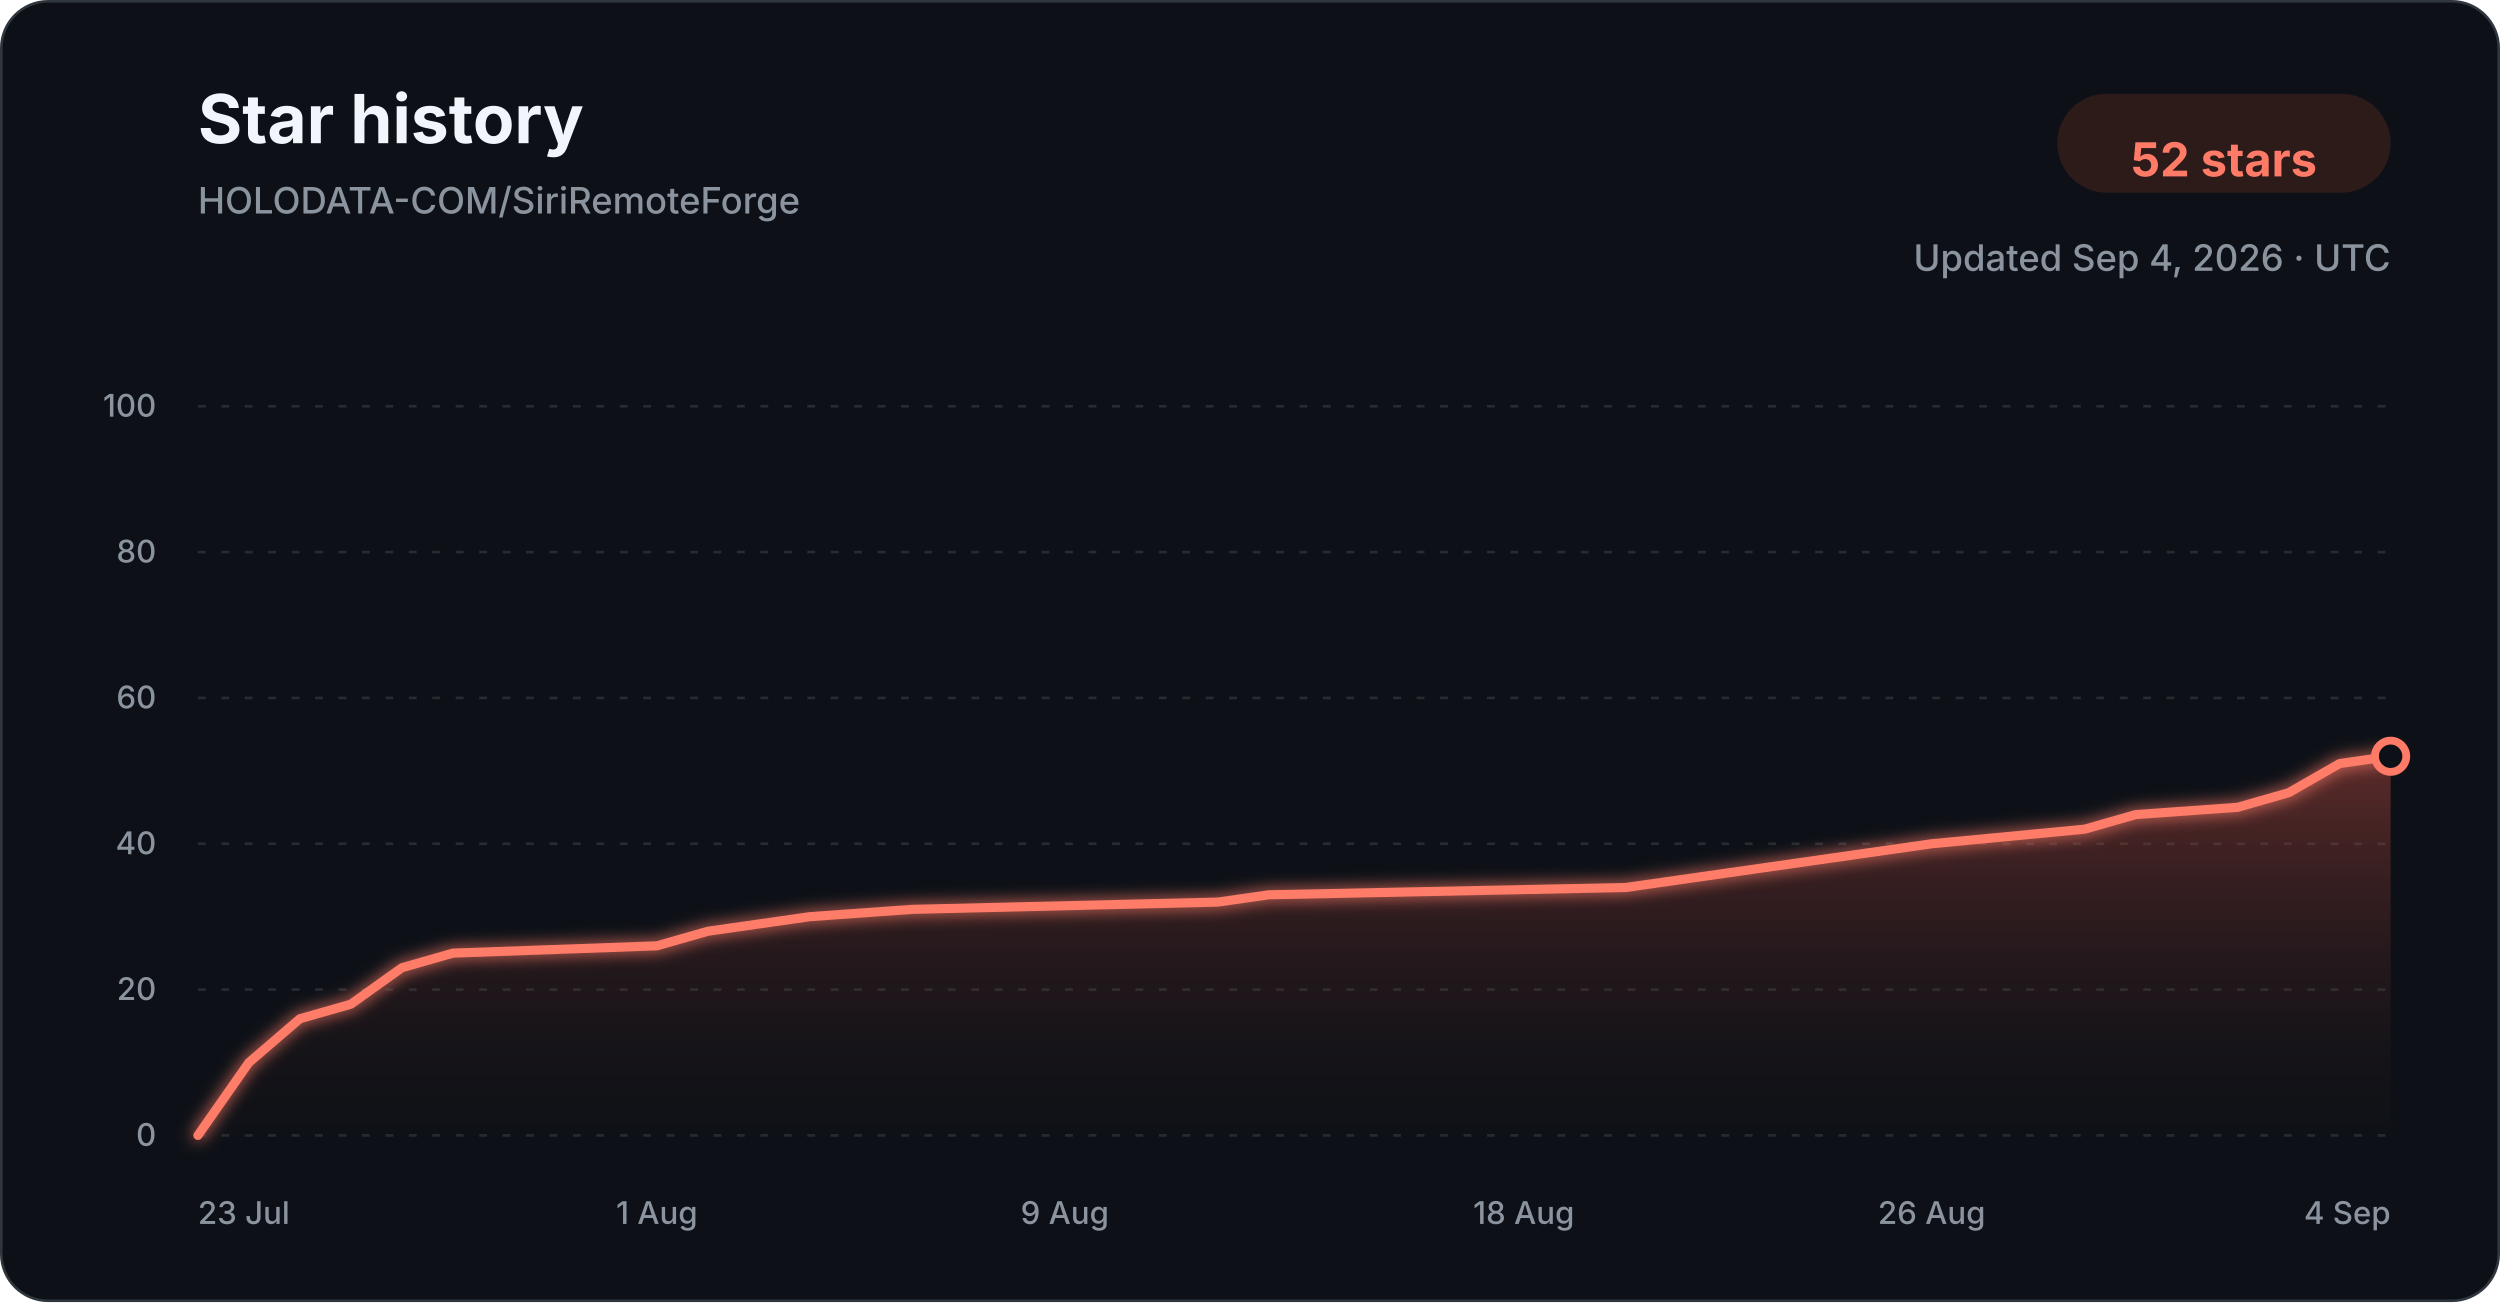
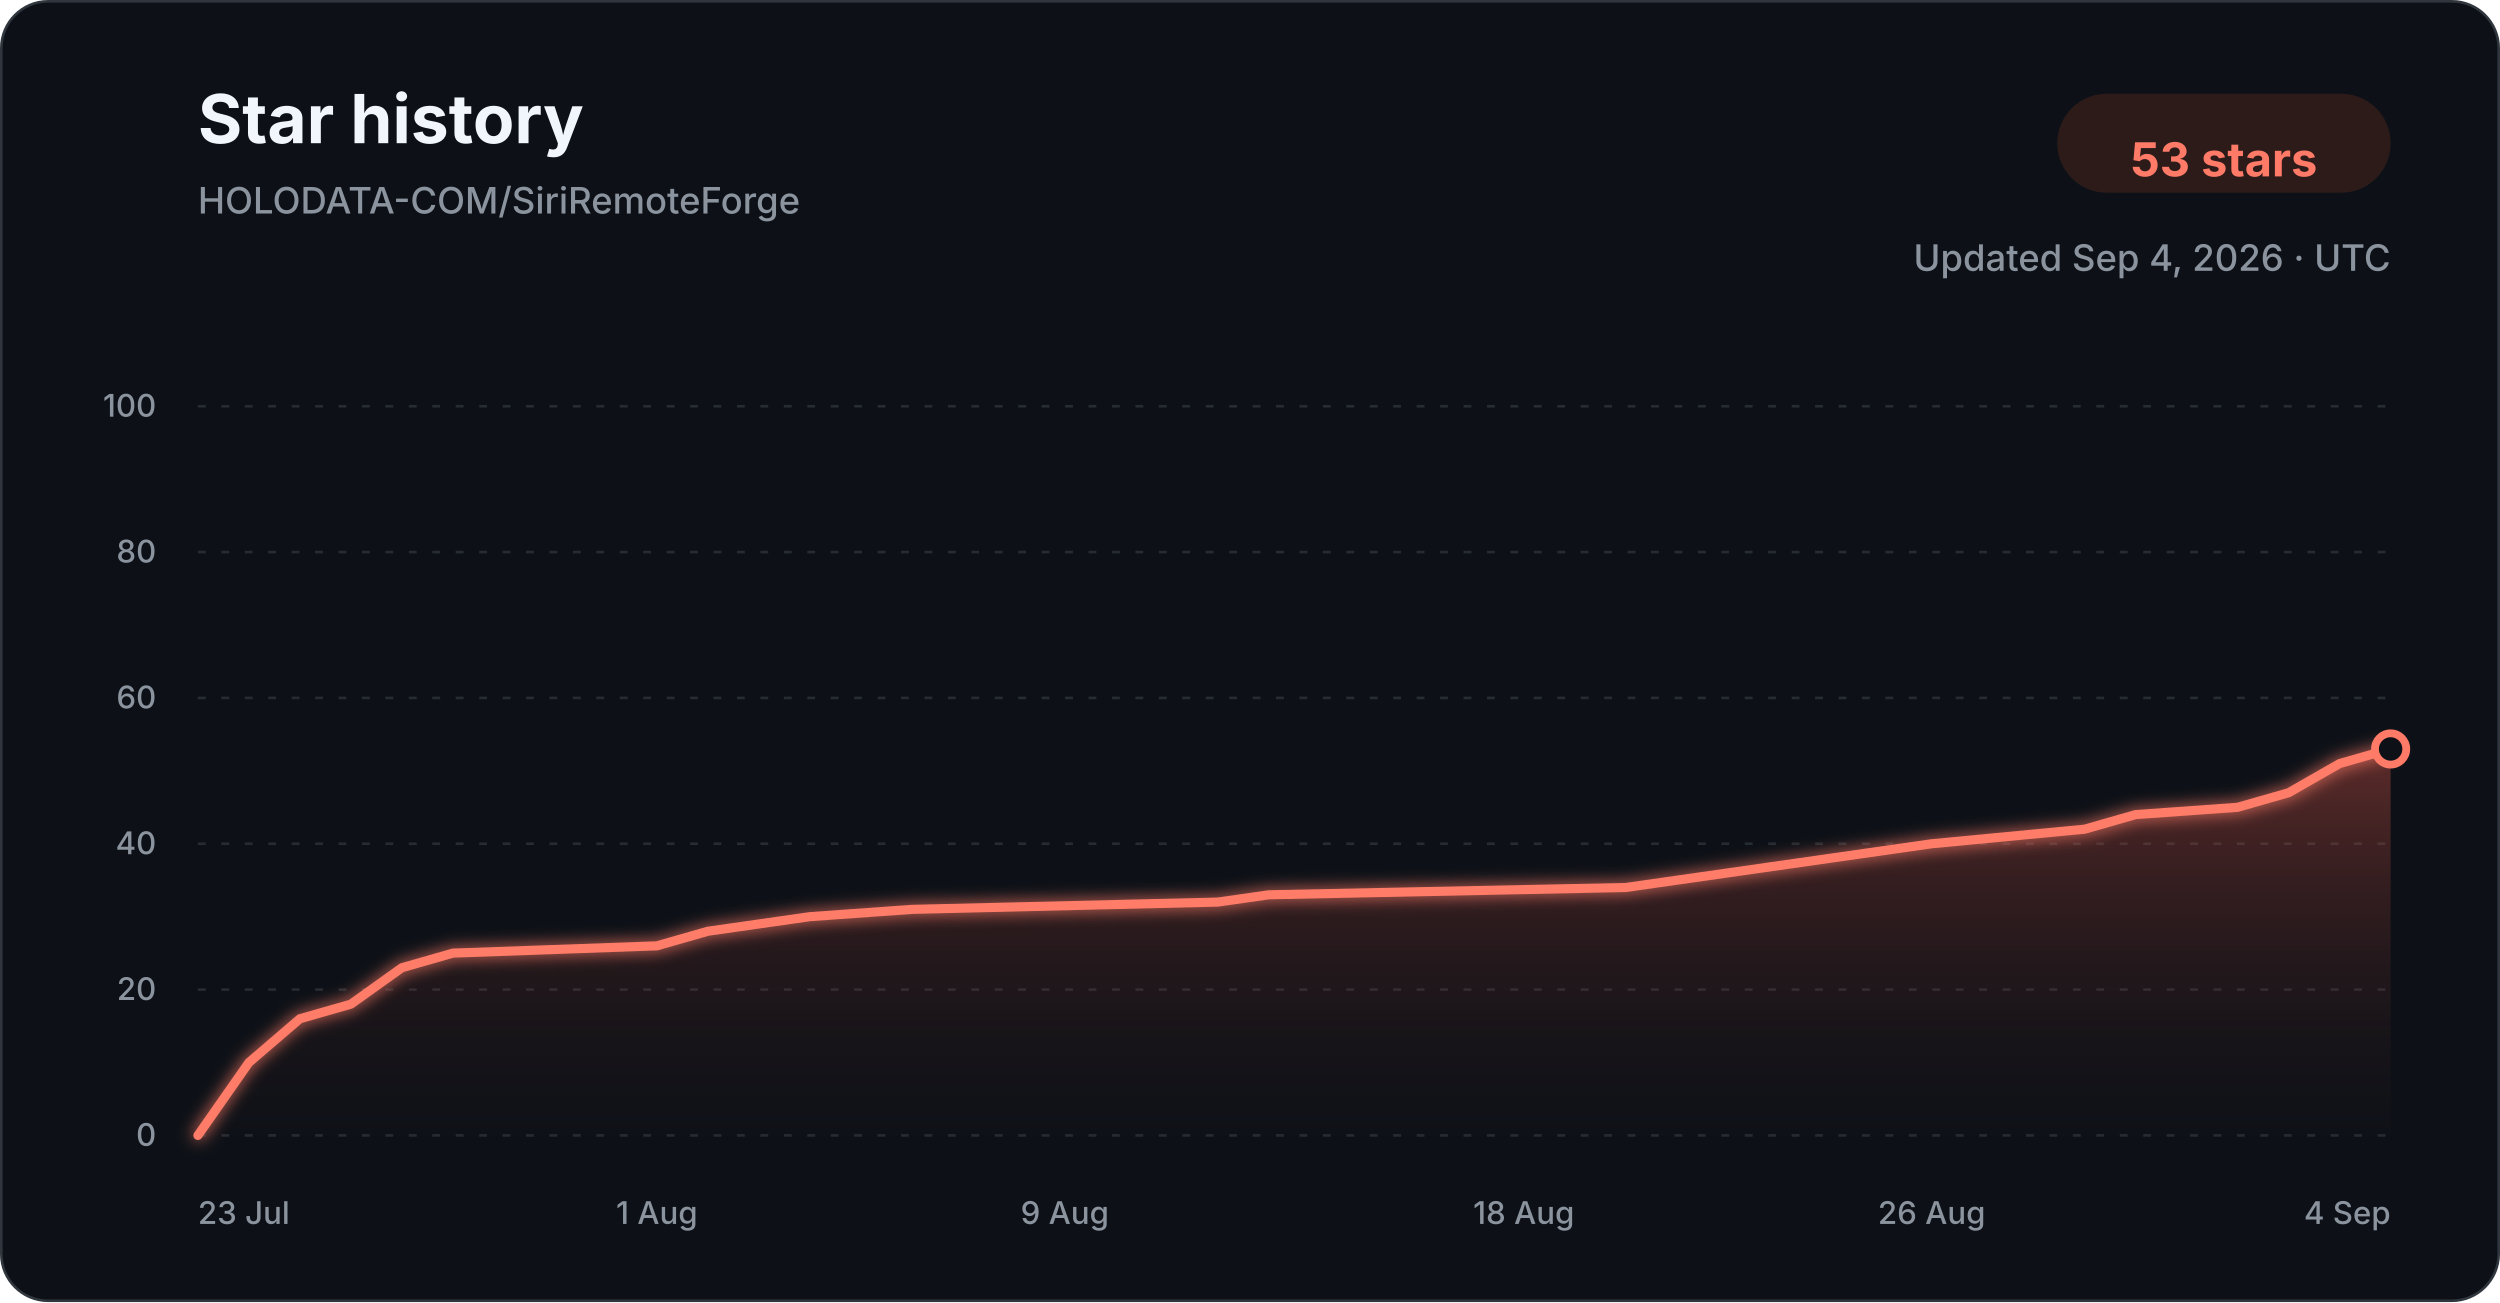
<svg xmlns="http://www.w3.org/2000/svg" width="960" height="500" viewBox="0 0 960 500" role="img" aria-labelledby="title description">
  <defs>
    <linearGradient id="star-area-dark" x1="0" y1="0" x2="0" y2="1">
      <stop offset="0%" stop-color="#c94f43" stop-opacity="0.42" />
      <stop offset="100%" stop-color="#351b1a" stop-opacity="0.04" />
    </linearGradient>
    <filter id="line-glow" x="-20%" y="-20%" width="140%" height="140%">
      <feGaussianBlur stdDeviation="3" result="blur" />
      <feMerge>
        <feMergeNode in="blur" />
        <feMergeNode in="SourceGraphic" />
      </feMerge>
    </filter>
  </defs>
  <style>
    .title { font: 700 26px -apple-system, BlinkMacSystemFont, "Segoe UI", sans-serif; fill: #f0f6fc; }
    .subtitle { font: 500 14px -apple-system, BlinkMacSystemFont, "Segoe UI", sans-serif; fill: #8b949e; }
    .count { font: 700 18px -apple-system, BlinkMacSystemFont, "Segoe UI", sans-serif; fill: #ff7b68; }
    .tick { font: 500 12px -apple-system, BlinkMacSystemFont, "Segoe UI", sans-serif; fill: #8b949e; }
    .grid { stroke: #30363d; stroke-width: 1; stroke-dasharray: 3 6; opacity: 0.72; }
  </style>
  <rect x="0.5" y="0.5" width="959" height="499" rx="18" fill="#0d1117" stroke="#30363d" />
  <text x="76" y="55" class="title">Star history</text>
  <text x="76" y="82" class="subtitle">HOLODATA-COM/SiriRemoteForge</text>
  <rect x="790" y="36" width="128" height="38" rx="19" fill="#2d1b1a" />
-   <text x="854" y="61" text-anchor="middle" dominant-baseline="middle" class="count">52 stars</text>
+   <text x="854" y="61" text-anchor="middle" dominant-baseline="middle" class="count">53 stars</text>
  <text x="918" y="104" text-anchor="end" class="subtitle">Updated Sep 4, 2026 · UTC</text>
  <line x1="76" y1="436.00" x2="918" y2="436.00" class="grid" />
  <text x="60" y="440.00" text-anchor="end" class="tick">0</text>
  <line x1="76" y1="380.00" x2="918" y2="380.00" class="grid" />
  <text x="60" y="384.00" text-anchor="end" class="tick">20</text>
  <line x1="76" y1="324.00" x2="918" y2="324.00" class="grid" />
  <text x="60" y="328.00" text-anchor="end" class="tick">40</text>
  <line x1="76" y1="268.00" x2="918" y2="268.00" class="grid" />
  <text x="60" y="272.00" text-anchor="end" class="tick">60</text>
  <line x1="76" y1="212.00" x2="918" y2="212.00" class="grid" />
  <text x="60" y="216.00" text-anchor="end" class="tick">80</text>
  <line x1="76" y1="156.00" x2="918" y2="156.00" class="grid" />
  <text x="60" y="160.00" text-anchor="end" class="tick">100</text>
-   <path d="M 76.00 436.00 L 95.58 408.00 L 115.16 391.20 L 134.74 385.60 L 154.33 371.60 L 173.91 366.00 L 252.23 363.20 L 271.81 357.60 L 291.40 354.80 L 310.98 352.00 L 350.14 349.20 L 467.63 346.40 L 487.21 343.60 L 624.28 340.80 L 643.86 338.00 L 663.44 335.20 L 702.60 329.60 L 741.77 324.00 L 800.51 318.40 L 820.09 312.80 L 859.26 310.00 L 878.84 304.40 L 898.42 293.20 L 918.00 290.40 L 918.00 436.00 L 76.00 436.00 Z" fill="url(#star-area-dark)" />
-   <path d="M 76.00 436.00 L 95.58 408.00 L 115.16 391.20 L 134.74 385.60 L 154.33 371.60 L 173.91 366.00 L 252.23 363.20 L 271.81 357.60 L 291.40 354.80 L 310.98 352.00 L 350.14 349.20 L 467.63 346.40 L 487.21 343.60 L 624.28 340.80 L 643.86 338.00 L 663.44 335.20 L 702.60 329.60 L 741.77 324.00 L 800.51 318.40 L 820.09 312.80 L 859.26 310.00 L 878.84 304.40 L 898.42 293.20 L 918.00 290.40" fill="none" stroke="#ff7b68" stroke-width="3.5" stroke-linecap="round" stroke-linejoin="round" filter="url(#line-glow)" />
-   <circle cx="918.00" cy="290.40" r="6" fill="#0d1117" stroke="#ff7b68" stroke-width="3" />
+   <path d="M 76.00 436.00 L 95.58 408.00 L 115.16 391.20 L 134.74 385.60 L 154.33 371.60 L 173.91 366.00 L 252.23 363.20 L 271.81 357.60 L 291.40 354.80 L 310.98 352.00 L 350.14 349.20 L 467.63 346.40 L 487.21 343.60 L 624.28 340.80 L 643.86 338.00 L 663.44 335.20 L 702.60 329.60 L 741.77 324.00 L 800.51 318.40 L 820.09 312.80 L 859.26 310.00 L 878.84 304.40 L 898.42 293.20 L 918.00 287.60 L 918.00 436.00 L 76.00 436.00 Z" fill="url(#star-area-dark)" />
+   <path d="M 76.00 436.00 L 95.58 408.00 L 115.16 391.20 L 134.74 385.60 L 154.33 371.60 L 173.91 366.00 L 252.23 363.20 L 271.81 357.60 L 291.40 354.80 L 310.98 352.00 L 350.14 349.20 L 467.63 346.40 L 487.21 343.60 L 624.28 340.80 L 643.86 338.00 L 663.44 335.20 L 702.60 329.60 L 741.77 324.00 L 800.51 318.40 L 820.09 312.80 L 859.26 310.00 L 878.84 304.40 L 898.42 293.20 L 918.00 287.60" fill="none" stroke="#ff7b68" stroke-width="3.5" stroke-linecap="round" stroke-linejoin="round" filter="url(#line-glow)" />
+   <circle cx="918.00" cy="287.60" r="6" fill="#0d1117" stroke="#ff7b68" stroke-width="3" />
  <text x="76.00" y="470" text-anchor="start" class="tick">23 Jul</text>
  <text x="252.23" y="470" text-anchor="middle" class="tick">1 Aug</text>
  <text x="408.88" y="470" text-anchor="middle" class="tick">9 Aug</text>
  <text x="585.12" y="470" text-anchor="middle" class="tick">18 Aug</text>
  <text x="741.77" y="470" text-anchor="middle" class="tick">26 Aug</text>
  <text x="918.00" y="470" text-anchor="end" class="tick">4 Sep</text>
</svg>
